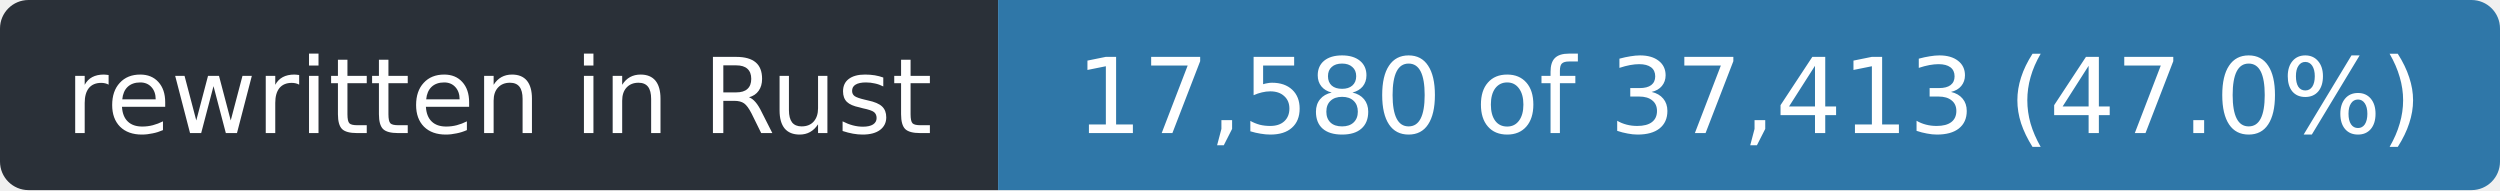
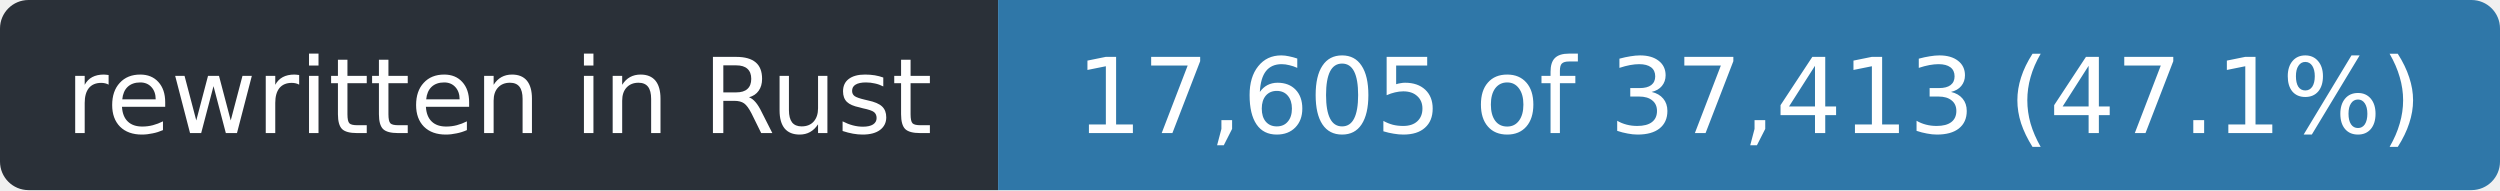
- <svg xmlns="http://www.w3.org/2000/svg" width="263" height="20" role="img" aria-label="rewritten in Rust: 17,580 of 37,413 (47.0%)">
+ <svg xmlns="http://www.w3.org/2000/svg" width="263" height="20" role="img" aria-label="rewritten in Rust: 17,605 of 37,413 (47.1%)">
  <clipPath id="r">
    <rect width="263" height="20" rx="3" />
  </clipPath>
  <g clip-path="url(#r)">
    <rect width="105" height="20" fill="#2a3038" />
    <rect x="105" width="158" height="20" fill="#2f77a8" />
  </g>
  <g fill="#fff" font-family="Verdana,Geneva,DejaVu Sans,sans-serif" font-size="11" text-anchor="middle">
    <text x="52.5" y="14" textLength="93">rewritten in Rust</text>
-     <text x="184.0" y="14" textLength="146">17,580 of 37,413 (47.0%)</text>
+     <text x="184.0" y="14" textLength="146">17,605 of 37,413 (47.1%)</text>
  </g>
</svg>
